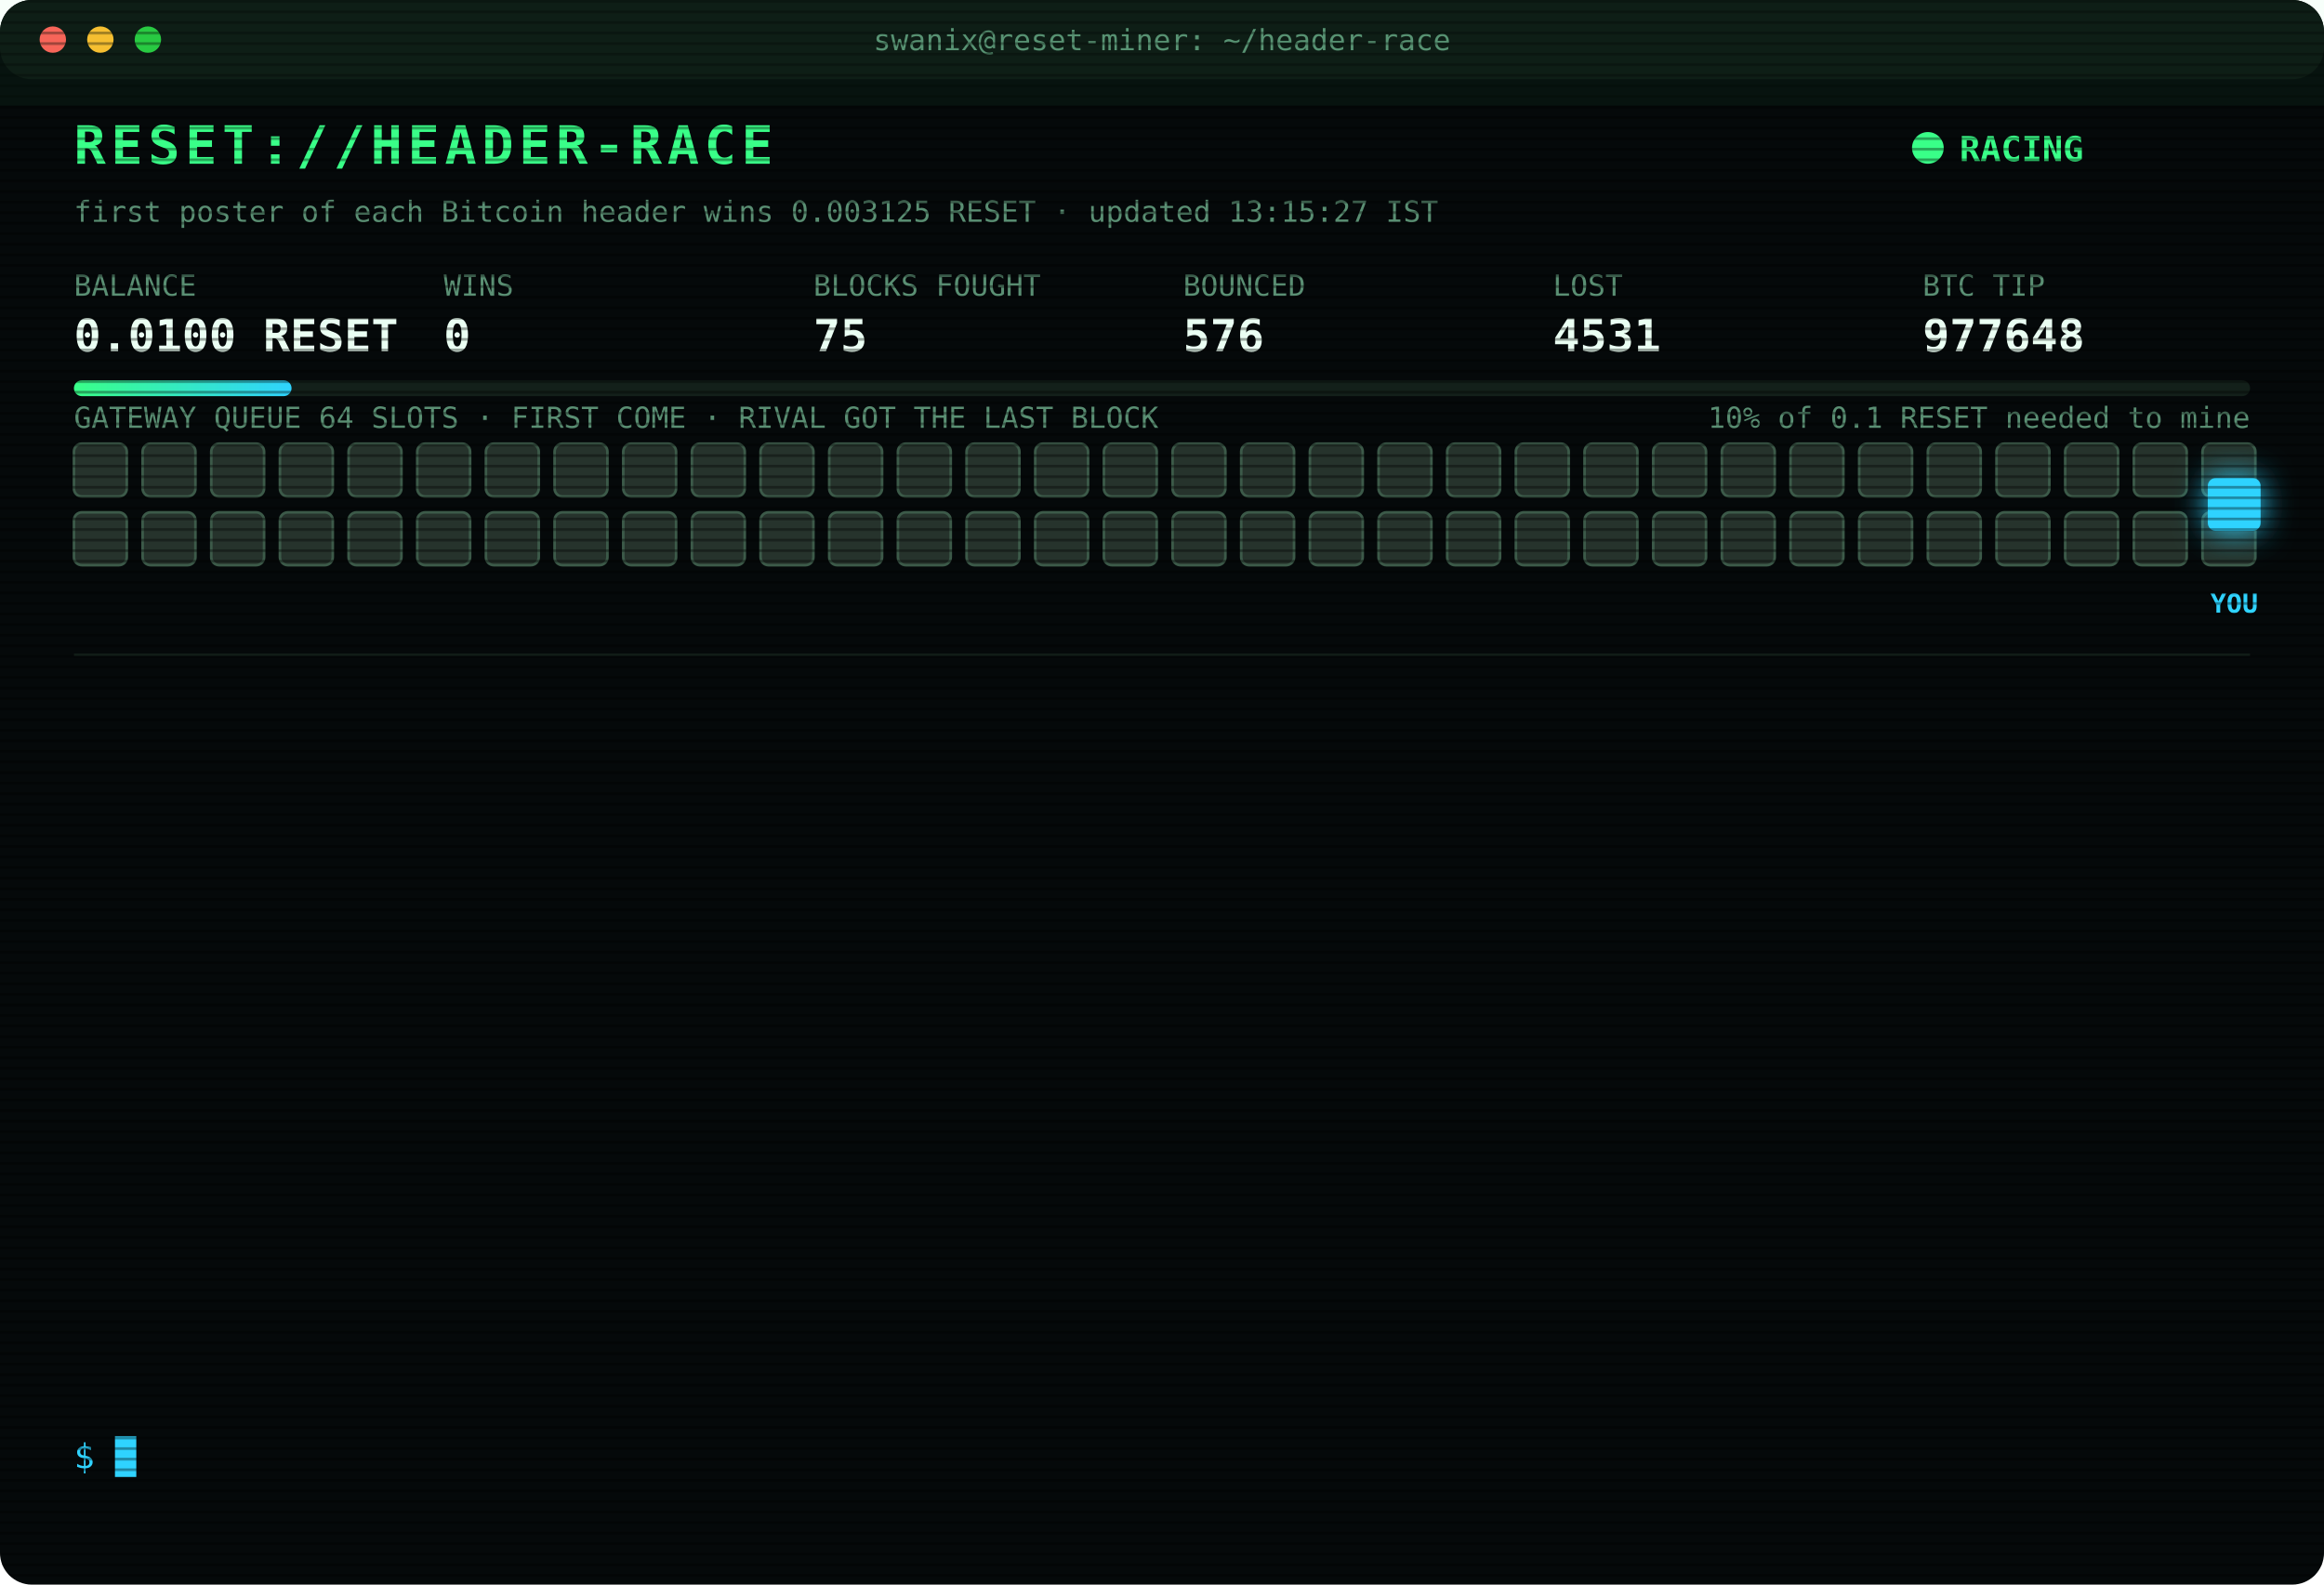
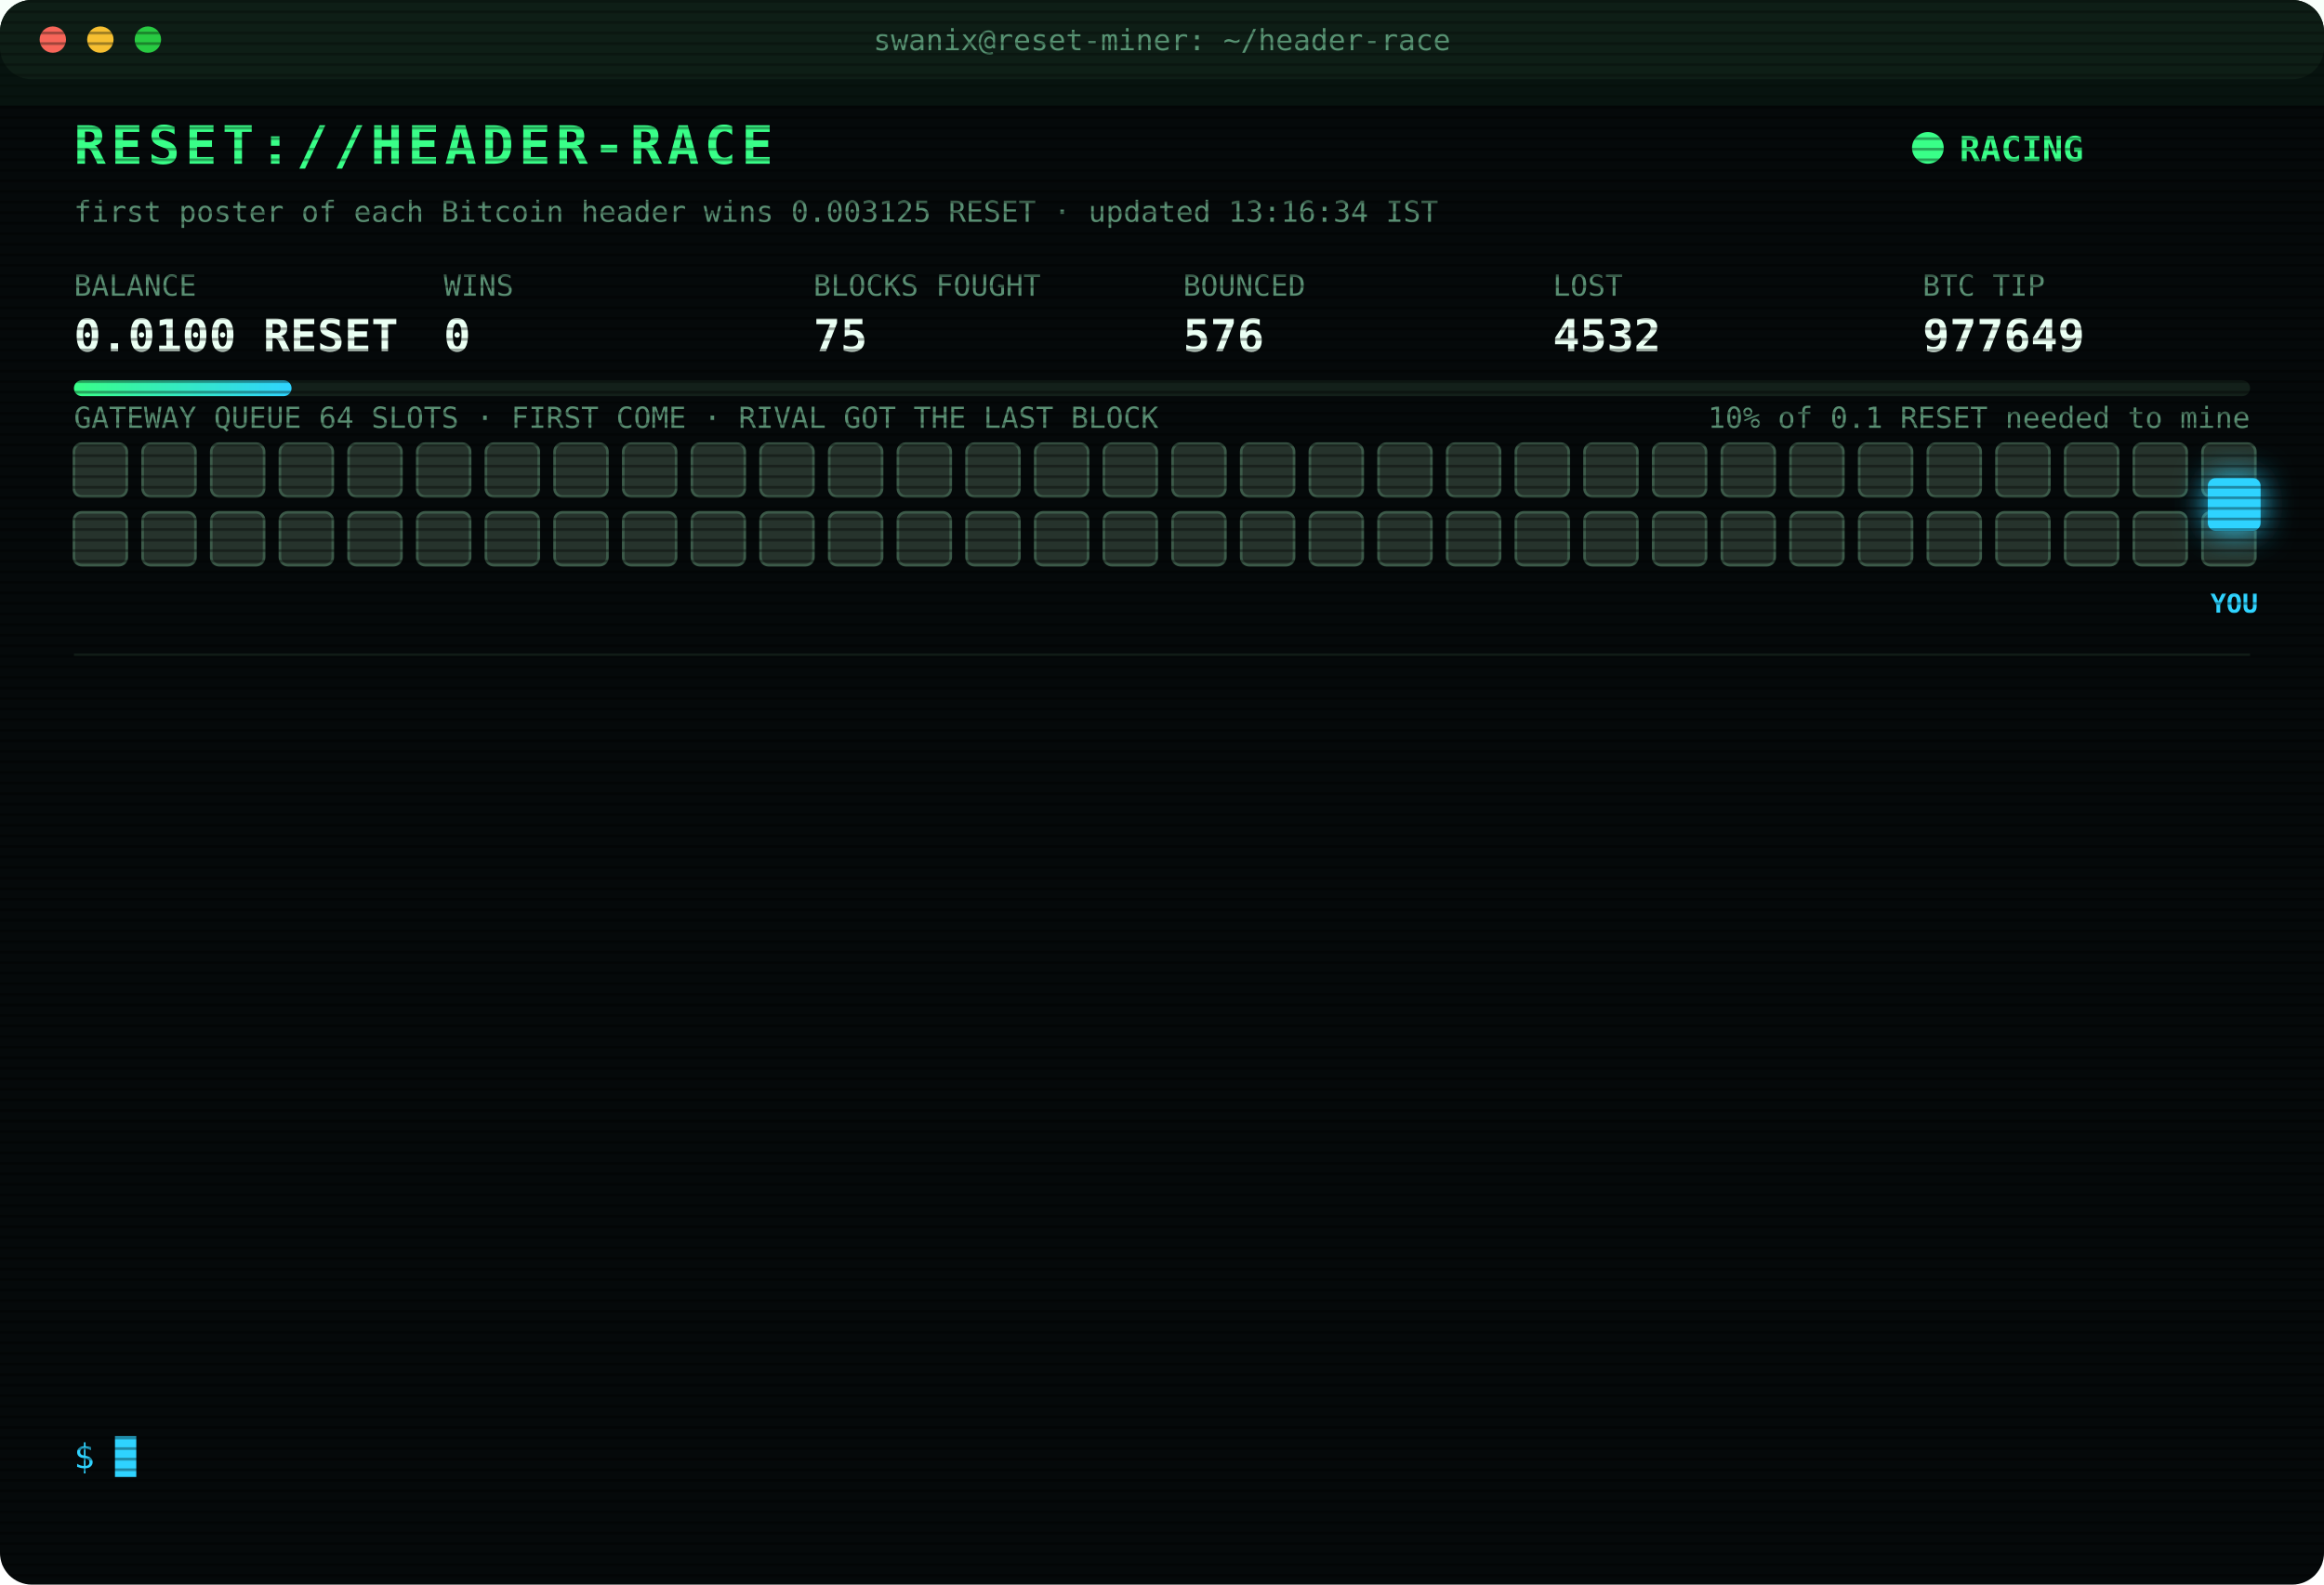
<svg xmlns="http://www.w3.org/2000/svg" width="880" height="600" viewBox="0 0 880 600" font-family="ui-monospace,SFMono-Regular,Menlo,Consolas,monospace">
  <style>
text{font-size:13px;fill:#7CFFB2}
.title{font-size:20px;font-weight:700;fill:#39FF88;letter-spacing:2px;animation:glitch 3s infinite steps(1)}
.sub{fill:#2fd3ff}.k{fill:#5a8f73;font-size:11px}.v{font-size:17px;font-weight:700;fill:#eafff3}
.ts{fill:#3f6b56}.boot{fill:#2fd3ff}.dim{fill:#5a8f73}.bad{fill:#ff4d6d}.warn{fill:#ffd23f}.mag{fill:#ff5cf0}.win{fill:#39FF88;font-weight:700}
.tag{font-size:10px;fill:#2fd3ff;font-weight:700}
.rival{fill:#26332c;stroke:#3c5a49;animation:jam 1.2s infinite alternate}
.idle{fill:#141c18;stroke:#22302a;animation:breathe 4s infinite}
.me{fill:#2fd3ff;filter:drop-shadow(0 0 6px #2fd3ff)}
.hover{animation:nudge 1.1s infinite ease-in-out}.bounce{animation:kick 1.4s infinite}
.ln{opacity:0;animation:in .4s forwards}
.cur{animation:blink 1s infinite steps(1)}
.scan{animation:scan 6s infinite linear}
.led{animation:blink 1.4s infinite}
@keyframes in{from{opacity:0;transform:translateX(-6px)}to{opacity:1;transform:none}}
@keyframes blink{50%{opacity:0}}
@keyframes jam{to{fill:#33463b}}
@keyframes breathe{50%{opacity:.4}}
@keyframes nudge{50%{transform:translateX(-10px)}}
@keyframes kick{0%,100%{transform:none}30%{transform:translateX(-14px)}55%{transform:translateX(10px) translateY(-6px)}}
@keyframes glitch{0%,92%{transform:none}93%{transform:translateX(2px);fill:#ff4d6d}95%{transform:translateX(-2px);fill:#2fd3ff}97%{transform:none}}
@keyframes scan{from{transform:translateY(-40px)}to{transform:translateY(600px)}}
</style>
  <defs>
    <pattern id="sl" width="4" height="4" patternUnits="userSpaceOnUse">
      <rect width="4" height="1" fill="#000" opacity=".35" />
    </pattern>
    <linearGradient id="bar">
      <stop offset="0" stop-color="#39FF88" />
      <stop offset="1" stop-color="#2fd3ff" />
    </linearGradient>
  </defs>
  <rect width="880" height="600" rx="12" fill="#05090a" />
  <rect width="880" height="30" rx="12" fill="#0d1512" />
  <circle cx="20" cy="15" r="5" fill="#ff5f57" />
  <circle cx="38" cy="15" r="5" fill="#febc2e" />
  <circle cx="56" cy="15" r="5" fill="#28c840" />
  <text x="440" y="19" text-anchor="middle" class="k">swanix@reset-miner: ~/header-race</text>
  <text x="28" y="62" class="title">RESET://HEADER-RACE</text>
  <circle class="led" cx="730" cy="56" r="6" fill="#39FF88" />
  <text x="742" y="61" class="win">RACING</text>
-   <text x="28" y="84" class="k">first poster of each Bitcoin header wins 0.003125 RESET · updated 13:15:27 IST</text>
+   <text x="28" y="84" class="k">first poster of each Bitcoin header wins 0.003125 RESET · updated 13:16:34 IST</text>
  <text x="28" y="112" class="k">BALANCE</text>
  <text x="28" y="133" class="v">0.0100 RESET</text>
  <text x="168" y="112" class="k">WINS</text>
  <text x="168" y="133" class="v">0</text>
  <text x="308" y="112" class="k">BLOCKS FOUGHT</text>
  <text x="308" y="133" class="v">75</text>
  <text x="448" y="112" class="k">BOUNCED</text>
  <text x="448" y="133" class="v">576</text>
  <text x="588" y="112" class="k">LOST</text>
-   <text x="588" y="133" class="v">4531</text>
+   <text x="588" y="133" class="v">4532</text>
  <text x="728" y="112" class="k">BTC TIP</text>
-   <text x="728" y="133" class="v">977648</text>
+   <text x="728" y="133" class="v">977649</text>
  <rect x="28" y="144" width="824" height="6" rx="3" fill="#13201a" />
  <rect x="28" y="144" width="82.4" height="6" rx="3" fill="url(#bar)" />
  <text x="852" y="162" text-anchor="end" class="k">10% of 0.1 RESET needed to mine</text>
  <text x="28" y="162" class="k">GATEWAY QUEUE 64 SLOTS · FIRST COME · RIVAL GOT THE LAST BLOCK</text>
  <rect class="rival" x="28" y="168" width="20" height="20" rx="3" style="animation-delay:0.00s" />
  <rect class="rival" x="54" y="168" width="20" height="20" rx="3" style="animation-delay:0.05s" />
  <rect class="rival" x="80" y="168" width="20" height="20" rx="3" style="animation-delay:0.10s" />
  <rect class="rival" x="106" y="168" width="20" height="20" rx="3" style="animation-delay:0.15s" />
  <rect class="rival" x="132" y="168" width="20" height="20" rx="3" style="animation-delay:0.20s" />
  <rect class="rival" x="158" y="168" width="20" height="20" rx="3" style="animation-delay:0.25s" />
  <rect class="rival" x="184" y="168" width="20" height="20" rx="3" style="animation-delay:0.30s" />
  <rect class="rival" x="210" y="168" width="20" height="20" rx="3" style="animation-delay:0.35s" />
  <rect class="rival" x="236" y="168" width="20" height="20" rx="3" style="animation-delay:0.40s" />
  <rect class="rival" x="262" y="168" width="20" height="20" rx="3" style="animation-delay:0.45s" />
  <rect class="rival" x="288" y="168" width="20" height="20" rx="3" style="animation-delay:0.50s" />
  <rect class="rival" x="314" y="168" width="20" height="20" rx="3" style="animation-delay:0.55s" />
  <rect class="rival" x="340" y="168" width="20" height="20" rx="3" style="animation-delay:0.60s" />
  <rect class="rival" x="366" y="168" width="20" height="20" rx="3" style="animation-delay:0.65s" />
  <rect class="rival" x="392" y="168" width="20" height="20" rx="3" style="animation-delay:0.70s" />
  <rect class="rival" x="418" y="168" width="20" height="20" rx="3" style="animation-delay:0.75s" />
  <rect class="rival" x="444" y="168" width="20" height="20" rx="3" style="animation-delay:0.80s" />
  <rect class="rival" x="470" y="168" width="20" height="20" rx="3" style="animation-delay:0.85s" />
  <rect class="rival" x="496" y="168" width="20" height="20" rx="3" style="animation-delay:0.90s" />
  <rect class="rival" x="522" y="168" width="20" height="20" rx="3" style="animation-delay:0.95s" />
  <rect class="rival" x="548" y="168" width="20" height="20" rx="3" style="animation-delay:1.00s" />
  <rect class="rival" x="574" y="168" width="20" height="20" rx="3" style="animation-delay:1.05s" />
  <rect class="rival" x="600" y="168" width="20" height="20" rx="3" style="animation-delay:1.10s" />
  <rect class="rival" x="626" y="168" width="20" height="20" rx="3" style="animation-delay:1.15s" />
  <rect class="rival" x="652" y="168" width="20" height="20" rx="3" style="animation-delay:1.20s" />
  <rect class="rival" x="678" y="168" width="20" height="20" rx="3" style="animation-delay:1.25s" />
  <rect class="rival" x="704" y="168" width="20" height="20" rx="3" style="animation-delay:1.30s" />
  <rect class="rival" x="730" y="168" width="20" height="20" rx="3" style="animation-delay:1.35s" />
  <rect class="rival" x="756" y="168" width="20" height="20" rx="3" style="animation-delay:1.40s" />
  <rect class="rival" x="782" y="168" width="20" height="20" rx="3" style="animation-delay:1.45s" />
  <rect class="rival" x="808" y="168" width="20" height="20" rx="3" style="animation-delay:1.50s" />
  <rect class="rival" x="834" y="168" width="20" height="20" rx="3" style="animation-delay:1.55s" />
  <rect class="rival" x="28" y="194" width="20" height="20" rx="3" style="animation-delay:1.60s" />
  <rect class="rival" x="54" y="194" width="20" height="20" rx="3" style="animation-delay:1.65s" />
  <rect class="rival" x="80" y="194" width="20" height="20" rx="3" style="animation-delay:1.70s" />
  <rect class="rival" x="106" y="194" width="20" height="20" rx="3" style="animation-delay:1.75s" />
  <rect class="rival" x="132" y="194" width="20" height="20" rx="3" style="animation-delay:1.80s" />
  <rect class="rival" x="158" y="194" width="20" height="20" rx="3" style="animation-delay:1.85s" />
  <rect class="rival" x="184" y="194" width="20" height="20" rx="3" style="animation-delay:1.90s" />
  <rect class="rival" x="210" y="194" width="20" height="20" rx="3" style="animation-delay:1.95s" />
  <rect class="rival" x="236" y="194" width="20" height="20" rx="3" style="animation-delay:2.00s" />
  <rect class="rival" x="262" y="194" width="20" height="20" rx="3" style="animation-delay:2.05s" />
  <rect class="rival" x="288" y="194" width="20" height="20" rx="3" style="animation-delay:2.10s" />
  <rect class="rival" x="314" y="194" width="20" height="20" rx="3" style="animation-delay:2.15s" />
  <rect class="rival" x="340" y="194" width="20" height="20" rx="3" style="animation-delay:2.20s" />
  <rect class="rival" x="366" y="194" width="20" height="20" rx="3" style="animation-delay:2.25s" />
  <rect class="rival" x="392" y="194" width="20" height="20" rx="3" style="animation-delay:2.30s" />
  <rect class="rival" x="418" y="194" width="20" height="20" rx="3" style="animation-delay:2.35s" />
  <rect class="rival" x="444" y="194" width="20" height="20" rx="3" style="animation-delay:2.40s" />
  <rect class="rival" x="470" y="194" width="20" height="20" rx="3" style="animation-delay:2.45s" />
  <rect class="rival" x="496" y="194" width="20" height="20" rx="3" style="animation-delay:2.50s" />
  <rect class="rival" x="522" y="194" width="20" height="20" rx="3" style="animation-delay:2.55s" />
  <rect class="rival" x="548" y="194" width="20" height="20" rx="3" style="animation-delay:2.60s" />
  <rect class="rival" x="574" y="194" width="20" height="20" rx="3" style="animation-delay:2.65s" />
  <rect class="rival" x="600" y="194" width="20" height="20" rx="3" style="animation-delay:2.70s" />
  <rect class="rival" x="626" y="194" width="20" height="20" rx="3" style="animation-delay:2.75s" />
  <rect class="rival" x="652" y="194" width="20" height="20" rx="3" style="animation-delay:2.80s" />
  <rect class="rival" x="678" y="194" width="20" height="20" rx="3" style="animation-delay:2.85s" />
  <rect class="rival" x="704" y="194" width="20" height="20" rx="3" style="animation-delay:2.90s" />
  <rect class="rival" x="730" y="194" width="20" height="20" rx="3" style="animation-delay:2.95s" />
  <rect class="rival" x="756" y="194" width="20" height="20" rx="3" style="animation-delay:3.00s" />
  <rect class="rival" x="782" y="194" width="20" height="20" rx="3" style="animation-delay:3.05s" />
  <rect class="rival" x="808" y="194" width="20" height="20" rx="3" style="animation-delay:3.10s" />
  <rect class="rival" x="834" y="194" width="20" height="20" rx="3" style="animation-delay:3.15s" />
  <g class="hover">
    <rect class="me" x="836" y="181" width="20" height="20" rx="3" />
    <text class="tag" x="846" y="232" text-anchor="middle">YOU</text>
  </g>
  <line x1="28" x2="852" y1="248" y2="248" stroke="#13201a" />
  <g class="ln" style="animation-delay:0.40s">
-     <text x="28" y="270" class="ts">11:40:52</text>
-     <text x="104" y="270" class="bad">[LOST] #977636 taken by a rival miner</text>
+     <text x="28" y="270" class="ts">11:48:56</text>
+     <text x="104" y="270" class="bad">[LOST] #977637 taken by a rival miner</text>
  </g>
  <g class="ln" style="animation-delay:0.65s">
-     <text x="28" y="292" class="ts">11:48:56</text>
-     <text x="104" y="292" class="bad">[LOST] #977637 taken by a rival miner</text>
+     <text x="28" y="292" class="ts">12:00:40</text>
+     <text x="104" y="292" class="bad">[LOST] #977638 taken by a rival miner</text>
  </g>
  <g class="ln" style="animation-delay:0.90s">
-     <text x="28" y="314" class="ts">12:00:40</text>
-     <text x="104" y="314" class="bad">[LOST] #977638 taken by a rival miner</text>
+     <text x="28" y="314" class="ts">12:03:54</text>
+     <text x="104" y="314" class="bad">[LOST] #977639 taken by a rival miner</text>
  </g>
  <g class="ln" style="animation-delay:1.15s">
-     <text x="28" y="336" class="ts">12:03:54</text>
-     <text x="104" y="336" class="bad">[LOST] #977639 taken by a rival miner</text>
+     <text x="28" y="336" class="ts">12:07:14</text>
+     <text x="104" y="336" class="bad">[LOST] #977641 taken by a rival miner</text>
  </g>
  <g class="ln" style="animation-delay:1.40s">
-     <text x="28" y="358" class="ts">12:07:14</text>
-     <text x="104" y="358" class="bad">[LOST] #977641 taken by a rival miner</text>
+     <text x="28" y="358" class="ts">12:25:41</text>
+     <text x="104" y="358" class="dim">[STINT END] calls 786 · wins 0</text>
  </g>
  <g class="ln" style="animation-delay:1.65s">
-     <text x="28" y="380" class="ts">12:25:41</text>
-     <text x="104" y="380" class="dim">[STINT END] calls 786 · wins 0</text>
+     <text x="28" y="380" class="ts">12:30:40</text>
+     <text x="104" y="380" class="boot">[BOOT] racer v3 online · 3 feeds · stint 340m</text>
  </g>
  <g class="ln" style="animation-delay:1.90s">
-     <text x="28" y="402" class="ts">12:30:40</text>
-     <text x="104" y="402" class="boot">[BOOT] racer v3 online · 3 feeds · stint 340m</text>
+     <text x="28" y="402" class="ts">12:33:14</text>
+     <text x="104" y="402" class="bad">[LOST] #977642 taken by a rival miner</text>
  </g>
  <g class="ln" style="animation-delay:2.15s">
-     <text x="28" y="424" class="ts">12:33:14</text>
-     <text x="104" y="424" class="bad">[LOST] #977642 taken by a rival miner</text>
+     <text x="28" y="424" class="ts">12:46:09</text>
+     <text x="104" y="424" class="bad">[LOST] #977643 taken by a rival miner</text>
  </g>
  <g class="ln" style="animation-delay:2.40s">
-     <text x="28" y="446" class="ts">12:46:09</text>
-     <text x="104" y="446" class="bad">[LOST] #977643 taken by a rival miner</text>
+     <text x="28" y="446" class="ts">13:02:11</text>
+     <text x="104" y="446" class="bad">[LOST] #977645 taken by a rival miner</text>
  </g>
  <g class="ln" style="animation-delay:2.65s">
-     <text x="28" y="468" class="ts">13:02:11</text>
-     <text x="104" y="468" class="bad">[LOST] #977645 taken by a rival miner</text>
+     <text x="28" y="468" class="ts">13:03:21</text>
+     <text x="104" y="468" class="bad">[LOST] #977646 taken by a rival miner</text>
  </g>
  <g class="ln" style="animation-delay:2.90s">
-     <text x="28" y="490" class="ts">13:03:21</text>
-     <text x="104" y="490" class="bad">[LOST] #977646 taken by a rival miner</text>
+     <text x="28" y="490" class="ts">13:05:11</text>
+     <text x="104" y="490" class="bad">[LOST] #977647 taken by a rival miner</text>
  </g>
  <g class="ln" style="animation-delay:3.15s">
-     <text x="28" y="512" class="ts">13:05:11</text>
-     <text x="104" y="512" class="bad">[LOST] #977647 taken by a rival miner</text>
+     <text x="28" y="512" class="ts">13:13:03</text>
+     <text x="104" y="512" class="bad">[LOST] #977648 taken by a rival miner</text>
  </g>
  <g class="ln" style="animation-delay:3.40s">
-     <text x="28" y="534" class="ts">13:13:03</text>
-     <text x="104" y="534" class="bad">[LOST] #977648 taken by a rival miner</text>
+     <text x="28" y="534" class="ts">13:16:34</text>
+     <text x="104" y="534" class="bad">[LOST] #977649 taken by a rival miner</text>
  </g>
  <text x="28" y="556" class="sub">$ <tspan class="cur">█</tspan>
  </text>
  <rect width="880" height="600" rx="12" fill="url(#sl)" pointer-events="none" />
  <rect class="scan" width="880" height="40" fill="#39FF88" opacity=".04" />
</svg>
